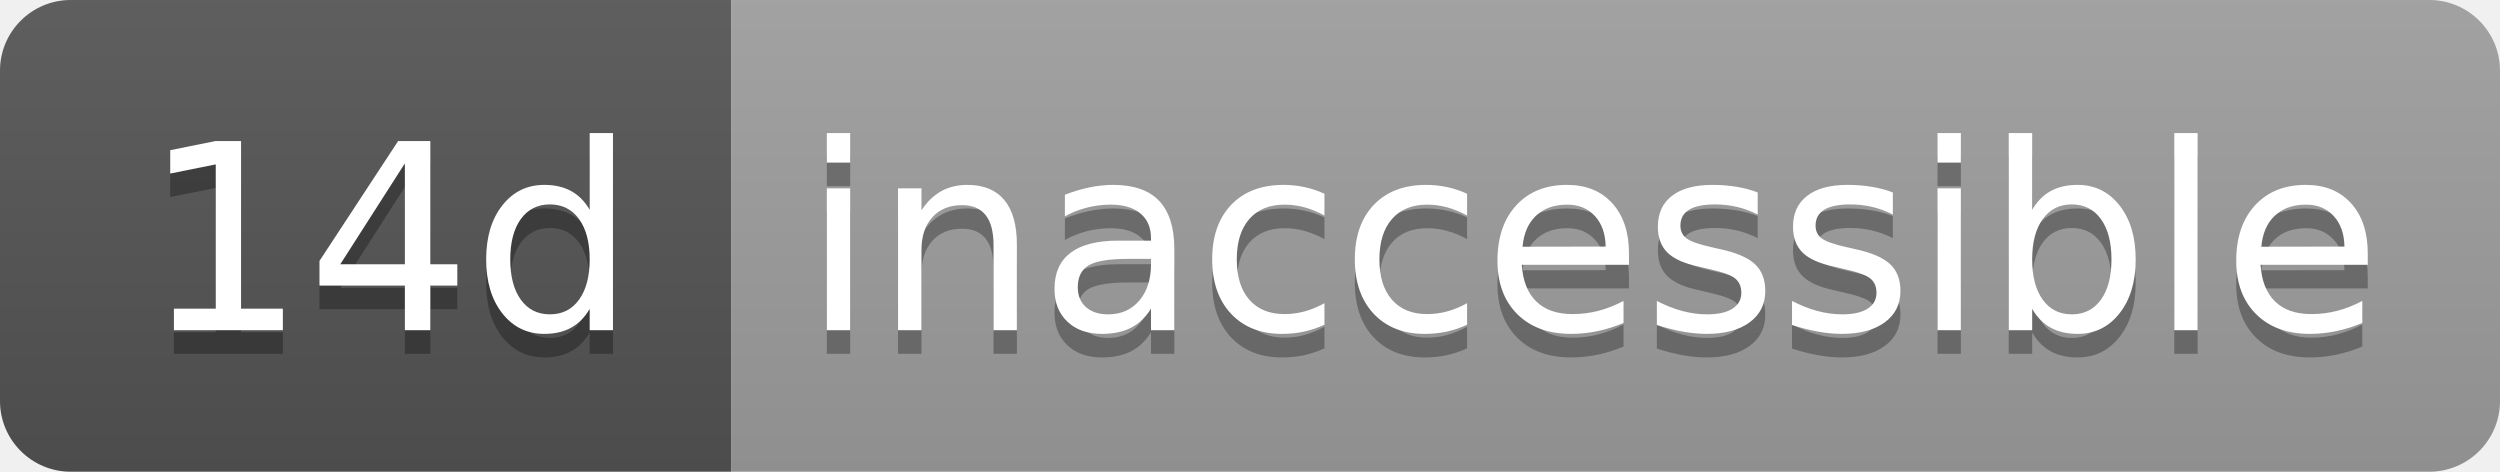
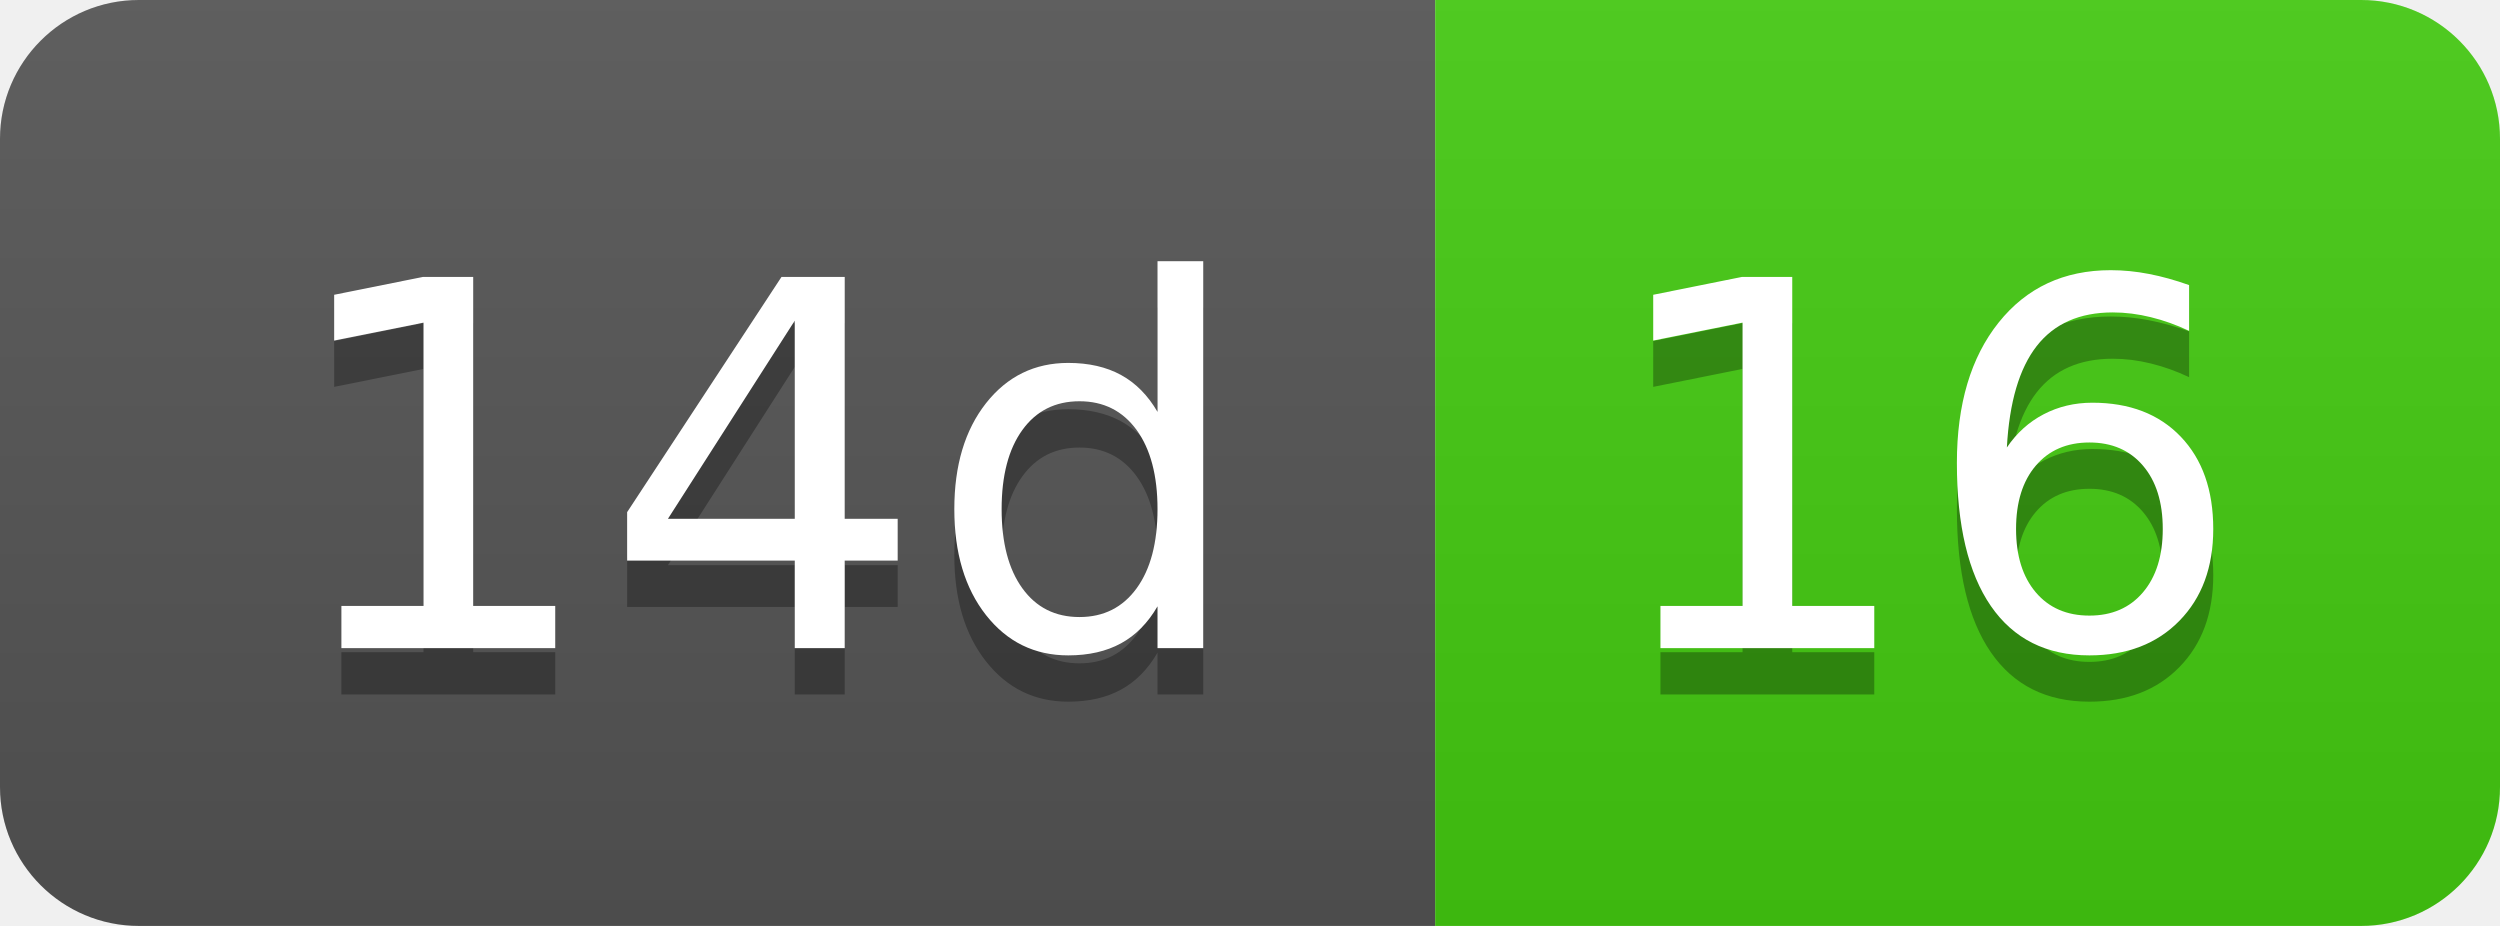
- <svg xmlns="http://www.w3.org/2000/svg" width="106" height="20" role="img" aria-label="14d: inaccessible">
+ <svg xmlns="http://www.w3.org/2000/svg" width="54" height="20" role="img" aria-label="14d: 16">
  <linearGradient id="s" x2="0" y2="100%">
    <stop offset="0" stop-color="#bbb" stop-opacity=".1" />
    <stop offset="1" stop-opacity=".1" />
  </linearGradient>
  <clipPath id="r">
-     <rect width="106" height="20" rx="3" fill="#fff" />
+     <rect width="54" height="20" rx="3" fill="#fff" />
  </clipPath>
  <g clip-path="url(#r)">
    <rect width="31" height="20" fill="#555" />
-     <rect x="31" width="75" height="20" fill="#9f9f9f" />
-     <rect width="106" height="20" fill="url(#s)" />
+     <rect x="31" width="23" height="20" fill="#4c1" />
+     <rect width="54" height="20" fill="url(#s)" />
  </g>
  <g fill="#fff" text-anchor="middle" font-family="Verdana,Geneva,DejaVu Sans,sans-serif" text-rendering="geometricPrecision" font-size="110">
    <text aria-hidden="true" x="165" y="150" fill="#010101" fill-opacity=".3" transform="scale(.1)" textLength="210">14d</text>
    <text x="165" y="140" transform="scale(.1)" fill="#fff" textLength="210">14d</text>
-     <text aria-hidden="true" x="675" y="150" fill="#010101" fill-opacity=".3" transform="scale(.1)" textLength="650">inaccessible</text>
-     <text x="675" y="140" transform="scale(.1)" fill="#fff" textLength="650">inaccessible</text>
+     <text aria-hidden="true" x="415" y="150" fill="#010101" fill-opacity=".3" transform="scale(.1)" textLength="130">16</text>
+     <text x="415" y="140" transform="scale(.1)" fill="#fff" textLength="130">16</text>
  </g>
</svg>
